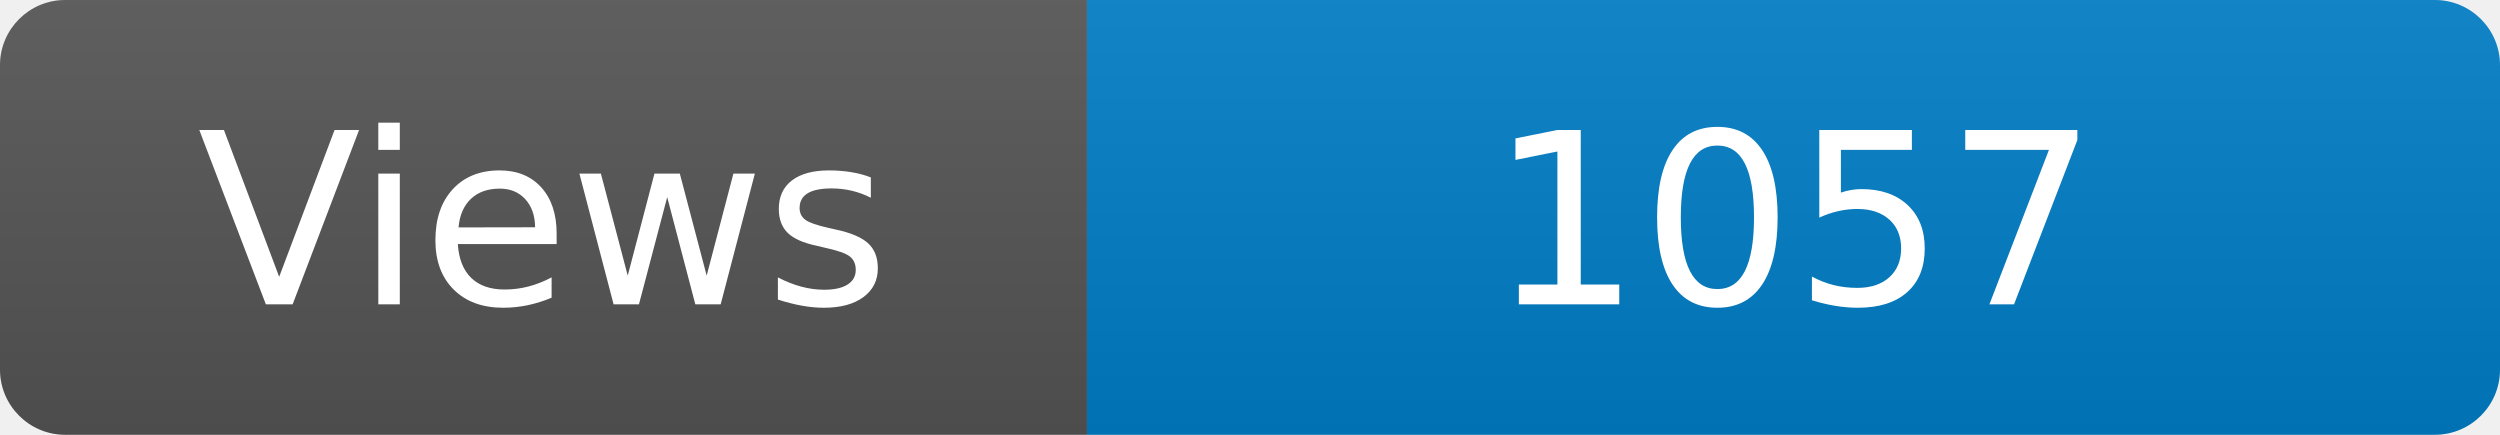
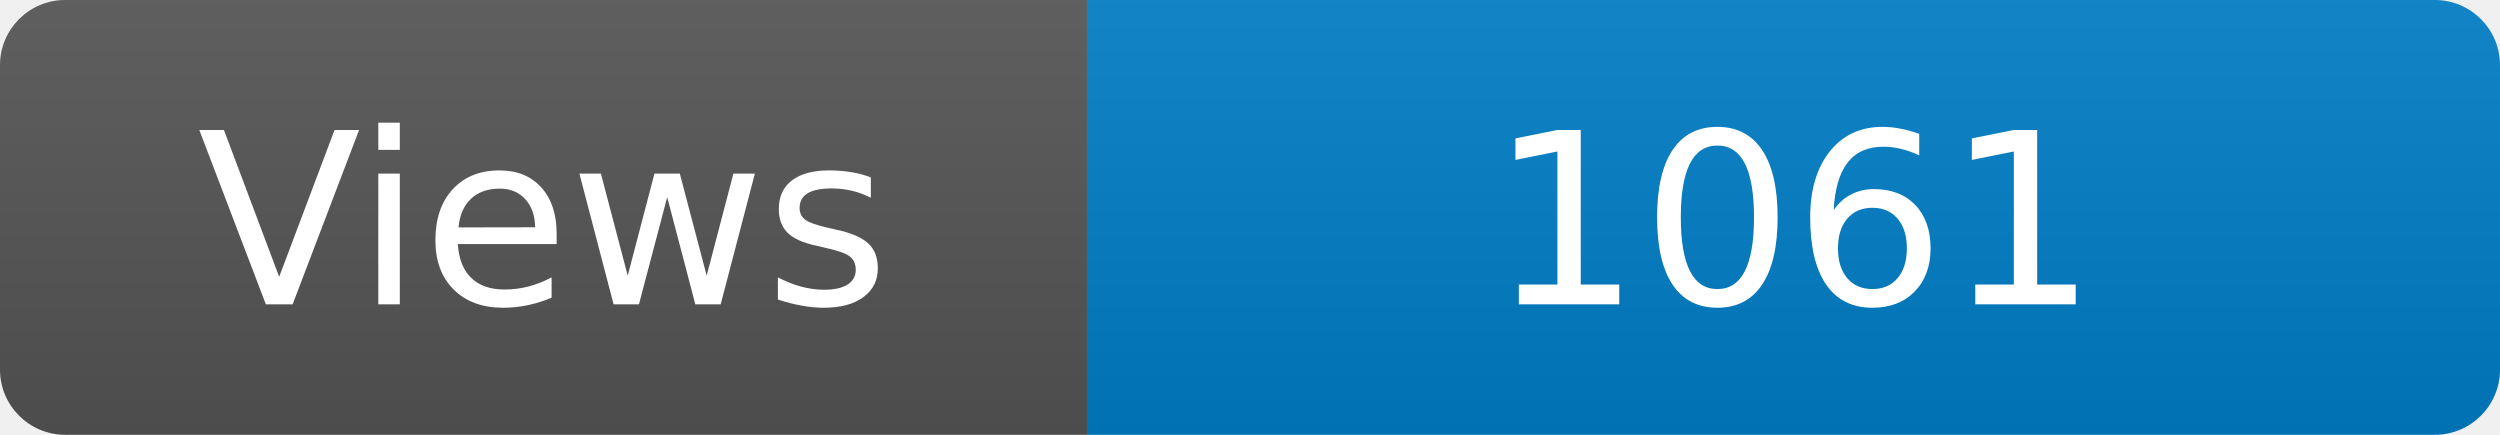
<svg xmlns="http://www.w3.org/2000/svg" width="115" height="20" role="img" aria-label="Maintained?: yes">
  <linearGradient id="s" x2="0" y2="100%">
    <stop offset="0" stop-color="#bbb" stop-opacity=".1" />
    <stop offset="1" stop-opacity=".1" />
  </linearGradient>
  <clipPath id="r">
    <rect width="115" height="20" rx="3" fill="#fff" />
  </clipPath>
  <g clip-path="url(#r)">
    <rect width="50" height="20" fill="#555" />
    <rect x="50" width="160" height="20" fill="#007ec6" />
    <rect width="115" height="20" fill="url(#s)" />
  </g>
  <g fill="#fff" text-anchor="middle" font-family="Verdana,Geneva,DejaVu Sans,sans-serif" font-size="110">
    <text x="250" y="140" transform="scale(.1)" fill="#fff">Views</text>
-     <text x="825" y="140" transform="scale(.1)" fill="#fff">1057</text>
+     <text x="825" y="140" transform="scale(.1)" fill="#fff">1061</text>
  </g>
</svg>
